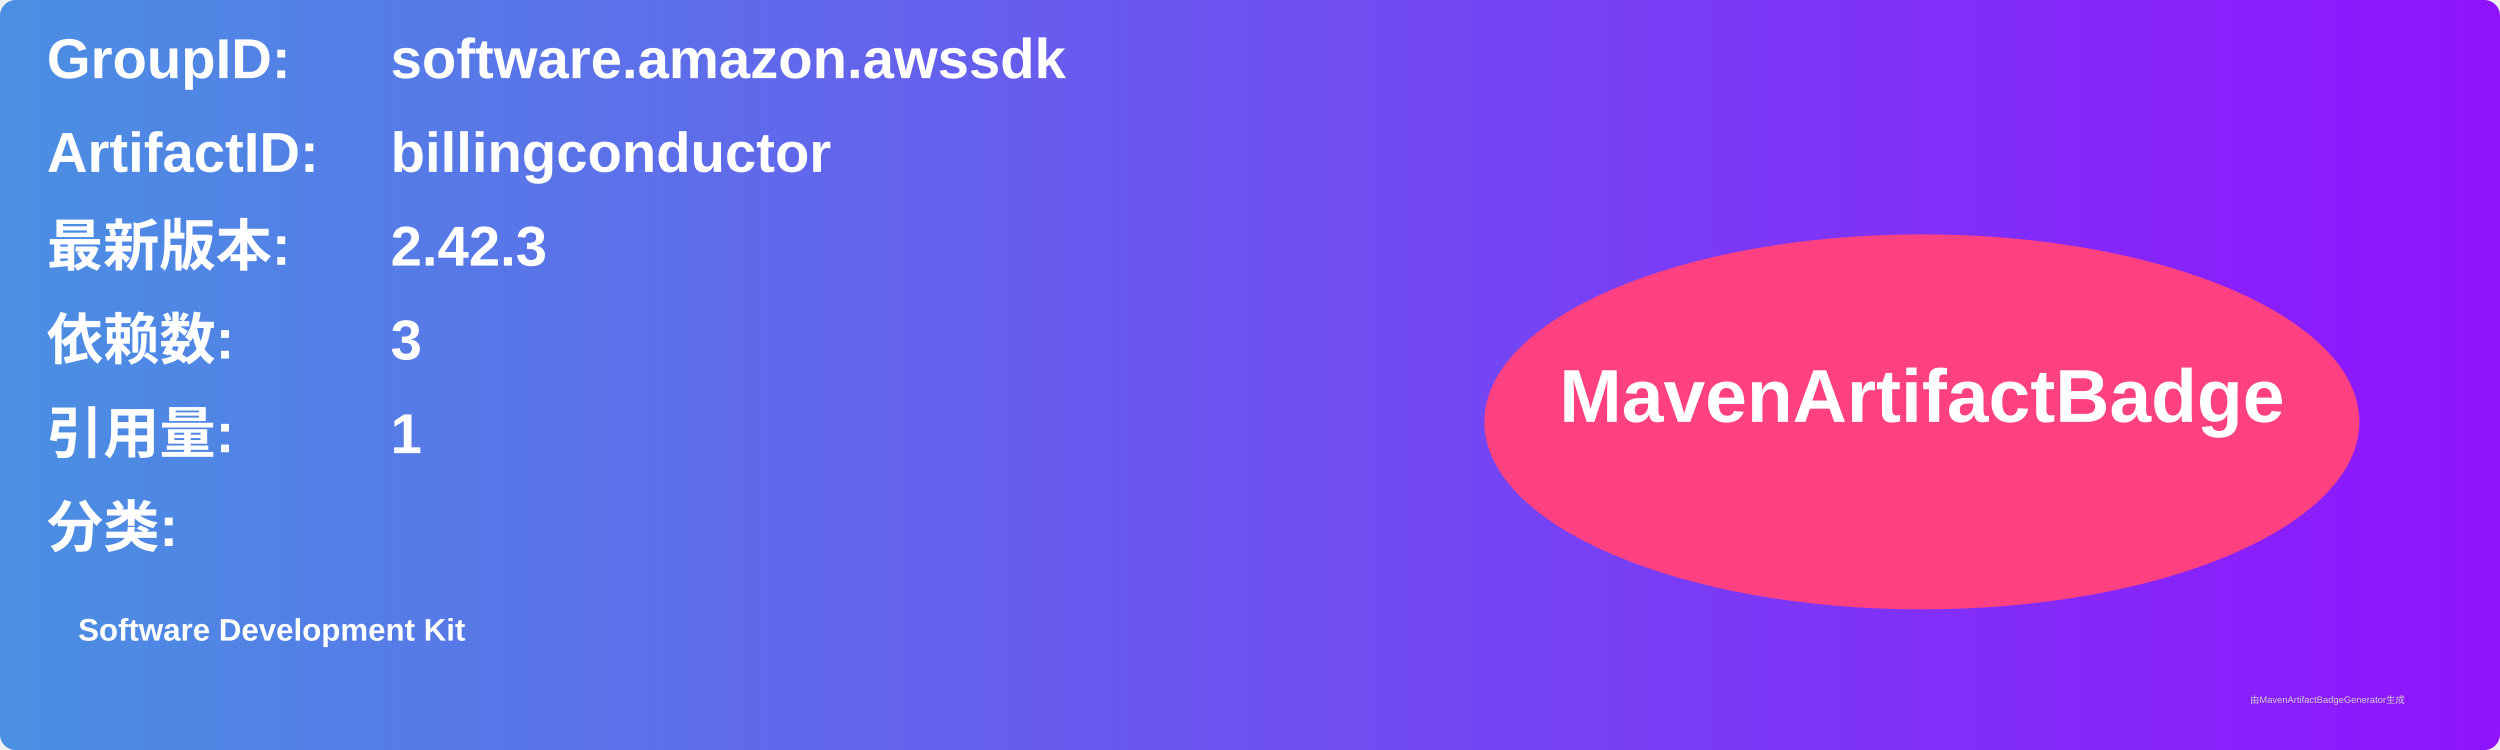
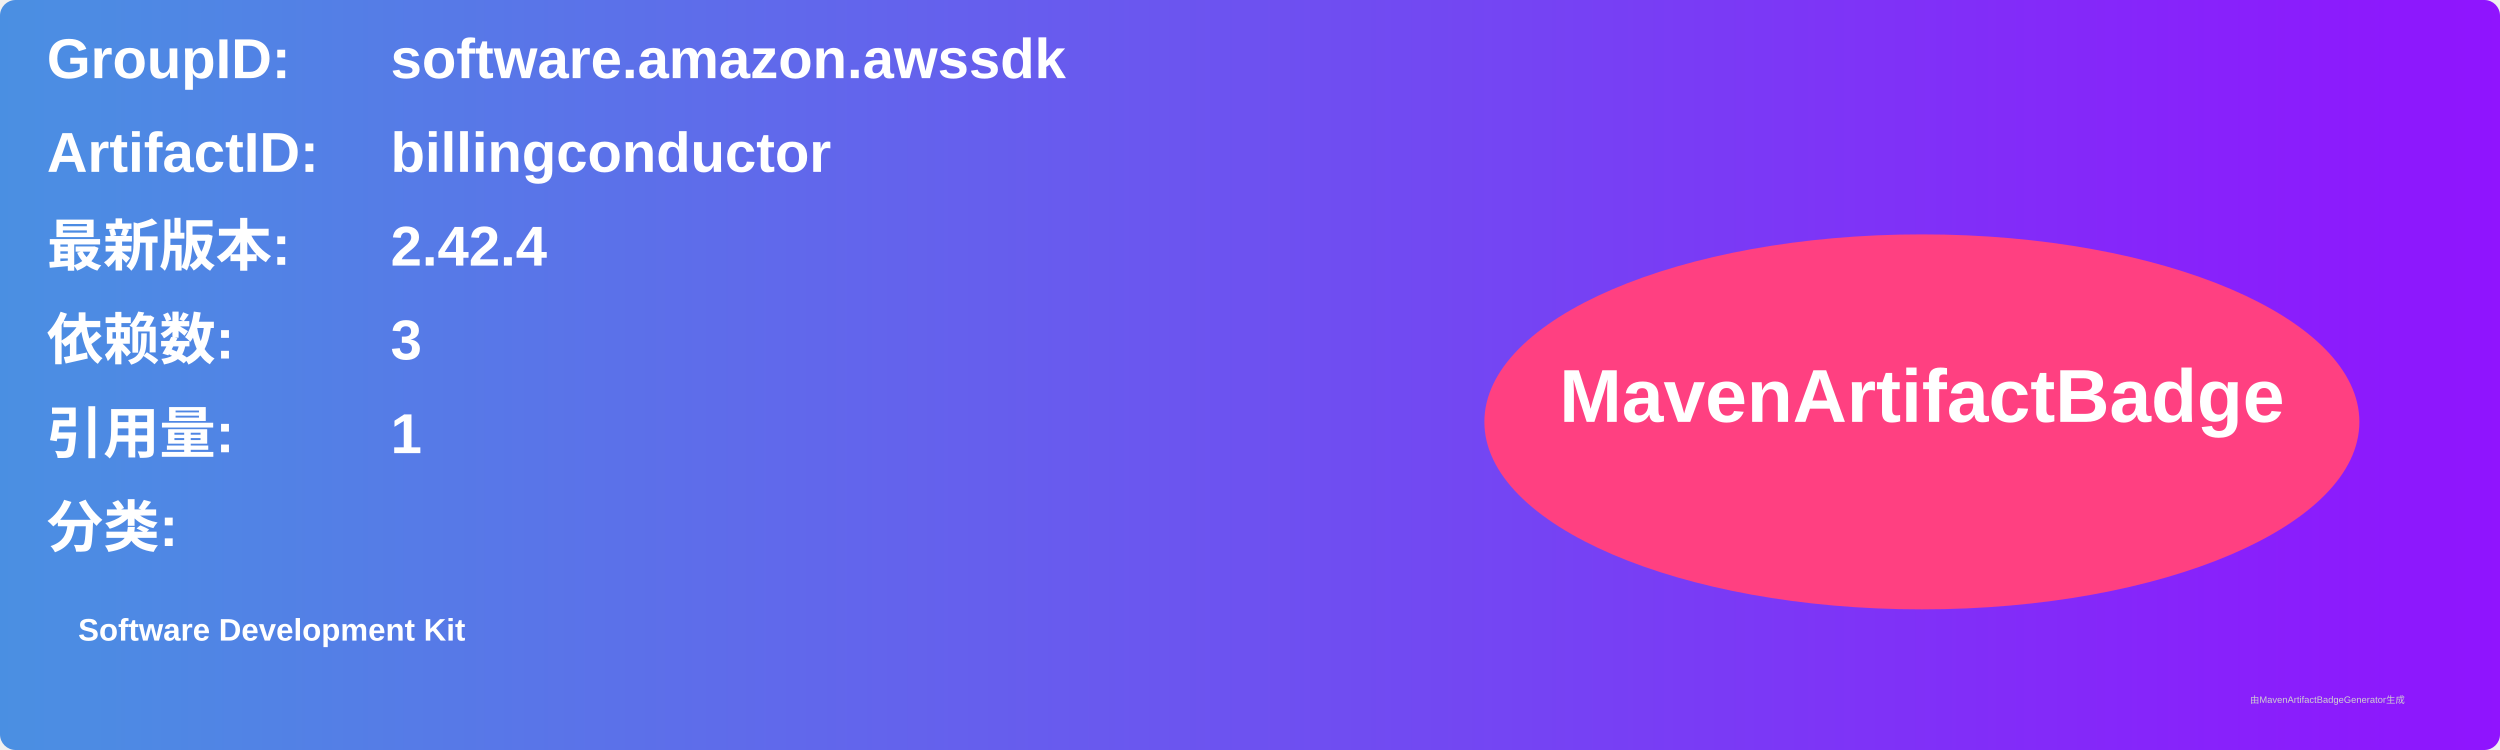
<svg xmlns="http://www.w3.org/2000/svg" width="800" height="240" viewBox="0 0 800 240">
  <linearGradient id="grad" x1="0%" y1="0%" x2="100%" y2="0%">
    <stop offset="0%" stop-color="#4a90e2" />
    <stop offset="100%" stop-color="#9013fe" />
  </linearGradient>
  <rect width="100%" height="100%" rx="5" ry="5" fill="url(#grad)" />
  <g transform="translate(15, 15)">
    <text x="0" y="10" font-family="Arial" font-size="18" fill="white" font-weight="bold" width="260">GroupID:</text>
    <text x="110" y="10" font-family="Arial" font-size="18" fill="white" font-weight="bold" width="460">software.amazon.awssdk</text>
    <text x="0" y="40" font-family="Arial" font-size="18" fill="white" font-weight="bold" width="260">ArtifactID:</text>
    <text x="110" y="40" font-family="Arial" font-size="18" fill="white" font-weight="bold" width="460">billingconductor</text>
    <text x="0" y="70" font-family="Arial" font-size="18" fill="white" font-weight="bold">最新版本:</text>
    <text x="110" y="70" font-family="Arial" font-size="18" fill="white" font-weight="bold">
-       <tspan font-weight="bold">2.42.3</tspan>
+       <tspan font-weight="bold">2.42.4</tspan>
    </text>
    <text x="0" y="100" font-family="Arial" font-size="18" fill="white" font-weight="bold">依赖数: </text>
    <text x="110" y="100" font-family="Arial" font-size="18" fill="white">
      <tspan font-weight="bold">3</tspan>
    </text>
    <text x="0" y="130" font-family="Arial" font-size="18" fill="white" font-weight="bold">引用量: </text>
    <text x="110" y="130" font-family="Arial" font-size="18" fill="white">
      <tspan font-weight="bold">1</tspan>
    </text>
    <text x="0" y="160" font-family="Arial" font-size="18" fill="white" font-weight="bold">分类:</text>
    <text x="10" y="190" font-family="Arial" font-size="10" fill="white">
      <tspan font-weight="bold">Software Development Kit</tspan>
    </text>
    <ellipse cx="600" cy="120" rx="140" ry="60" fill="#ff4081" />
    <text x="600" y="120" text-anchor="middle" font-family="Arial" font-size="24" fill="white" font-weight="bold">MavenArtifactBadge</text>
  </g>
  <text x="720" y="225" font-family="Arial" font-size="3" fill="#d0d0d0">由MavenArtifactBadgeGenerator生成</text>
</svg>
